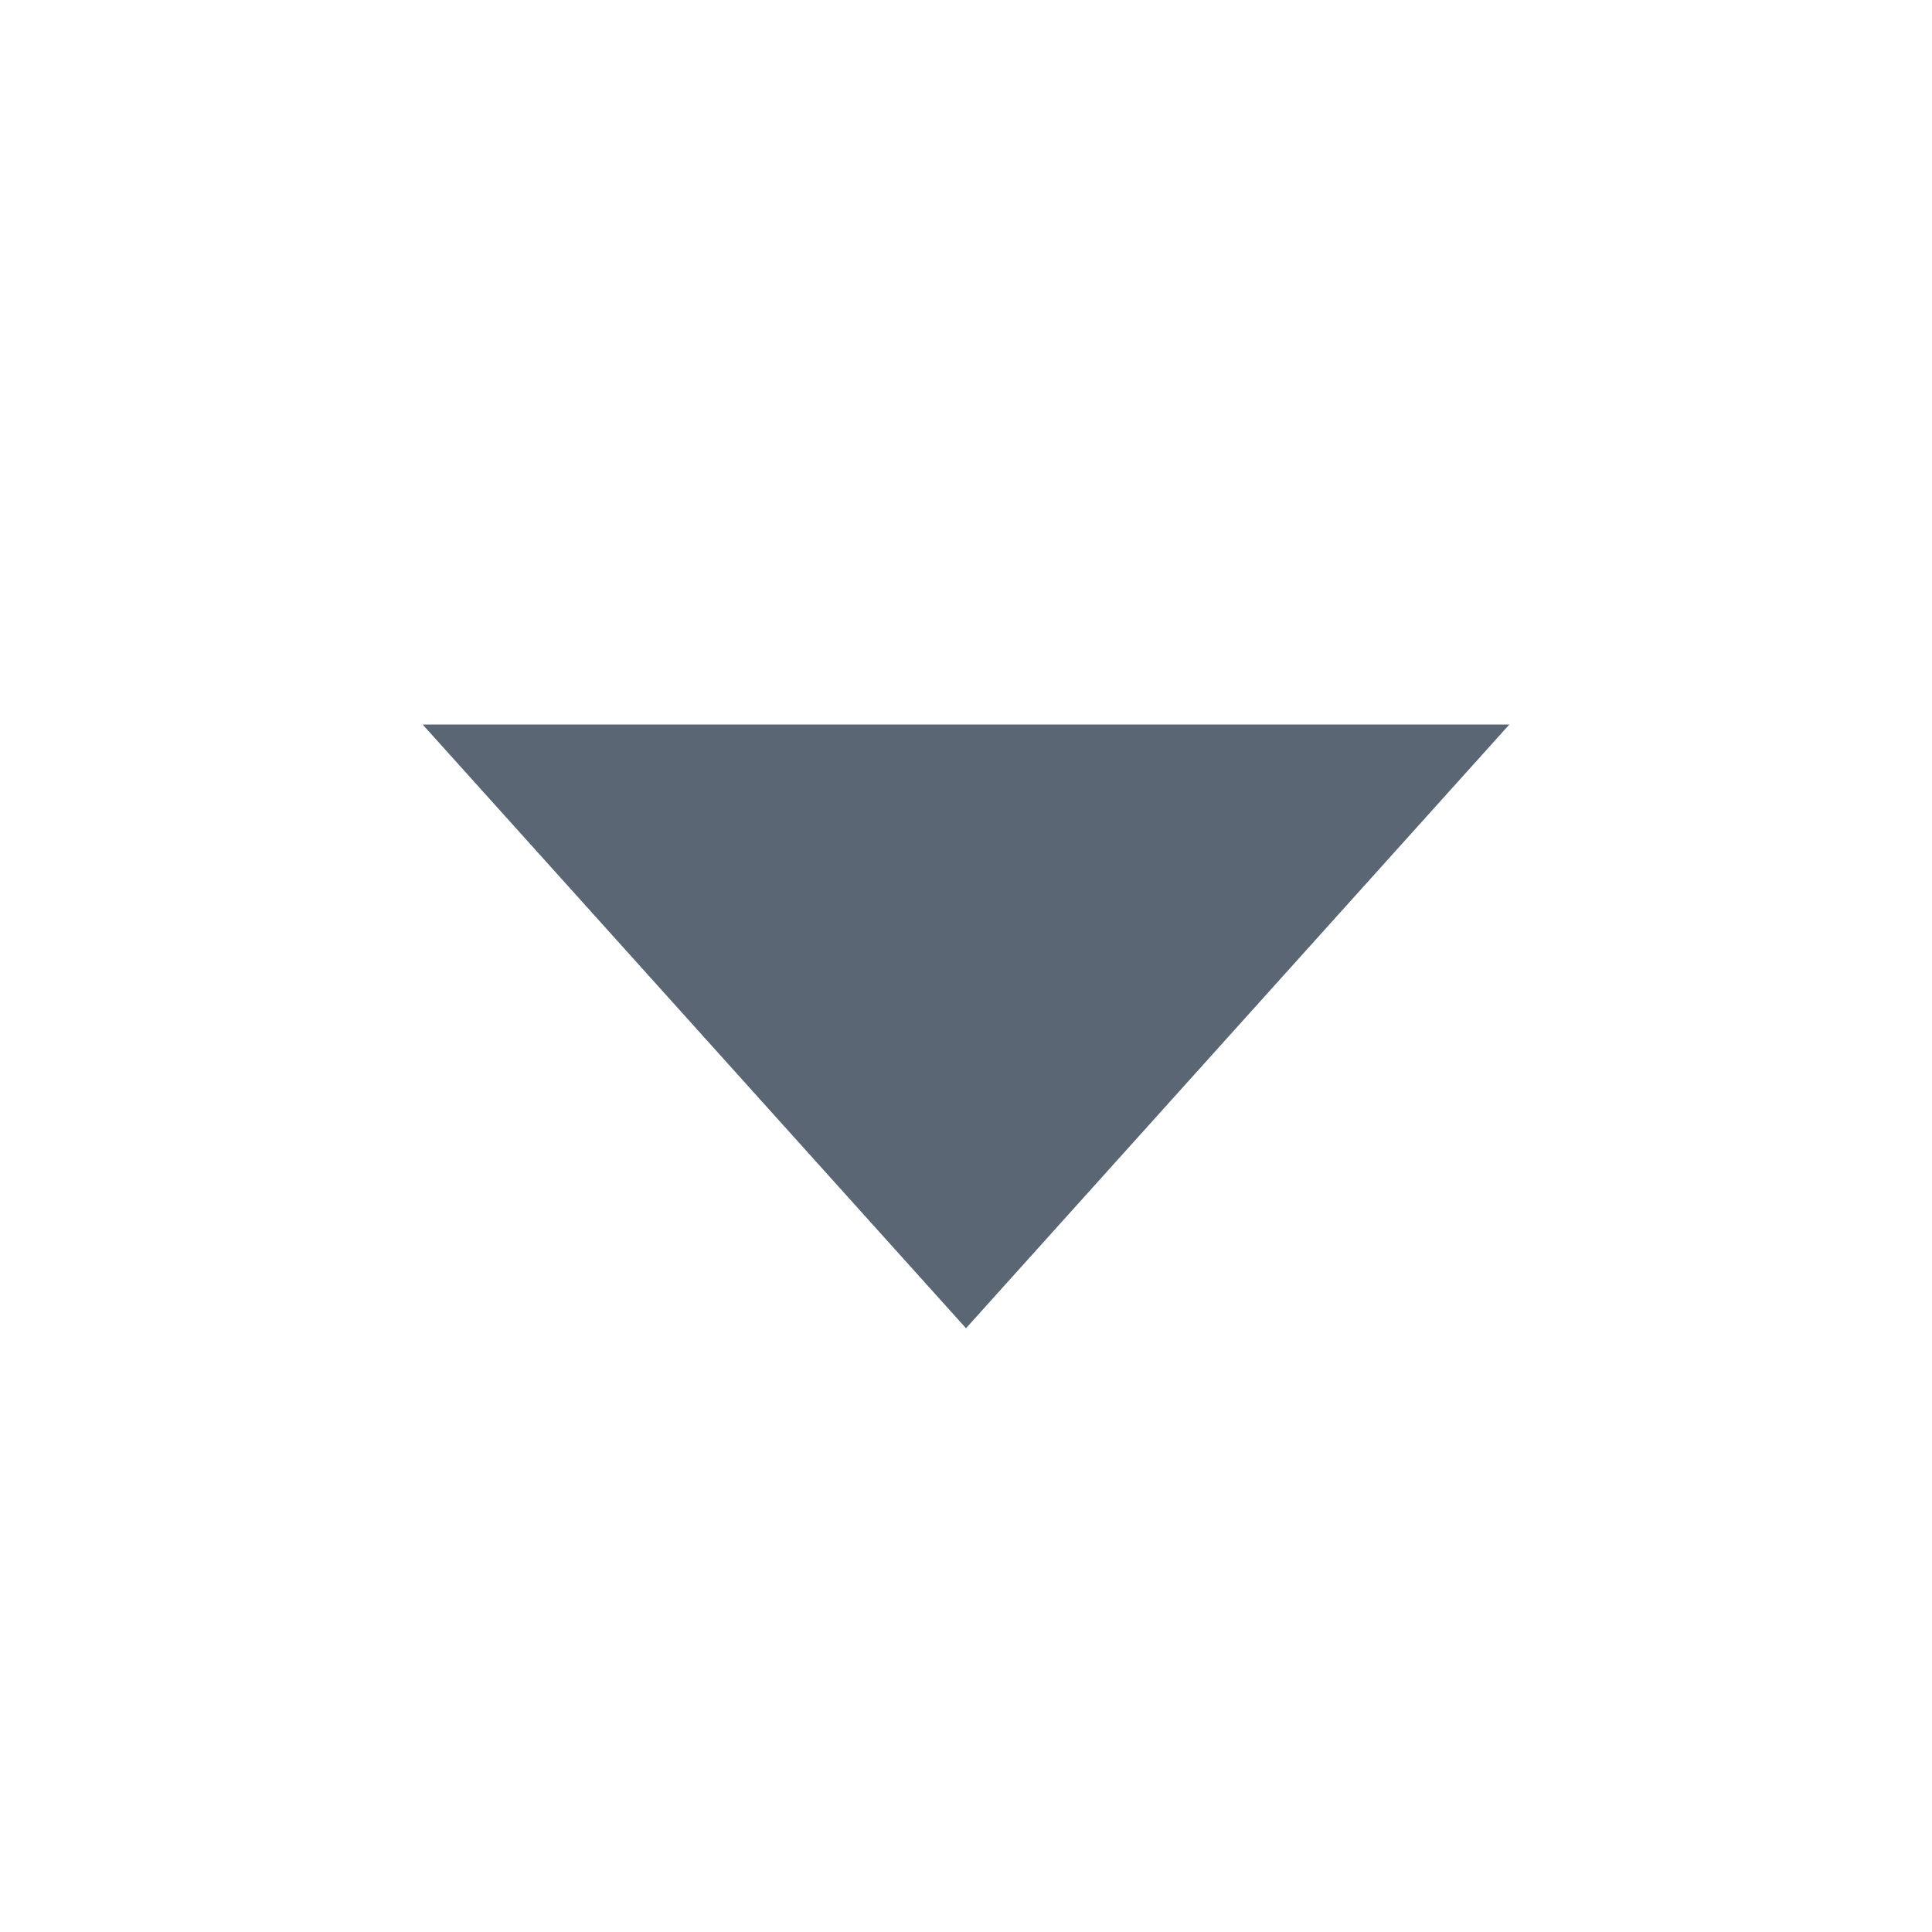
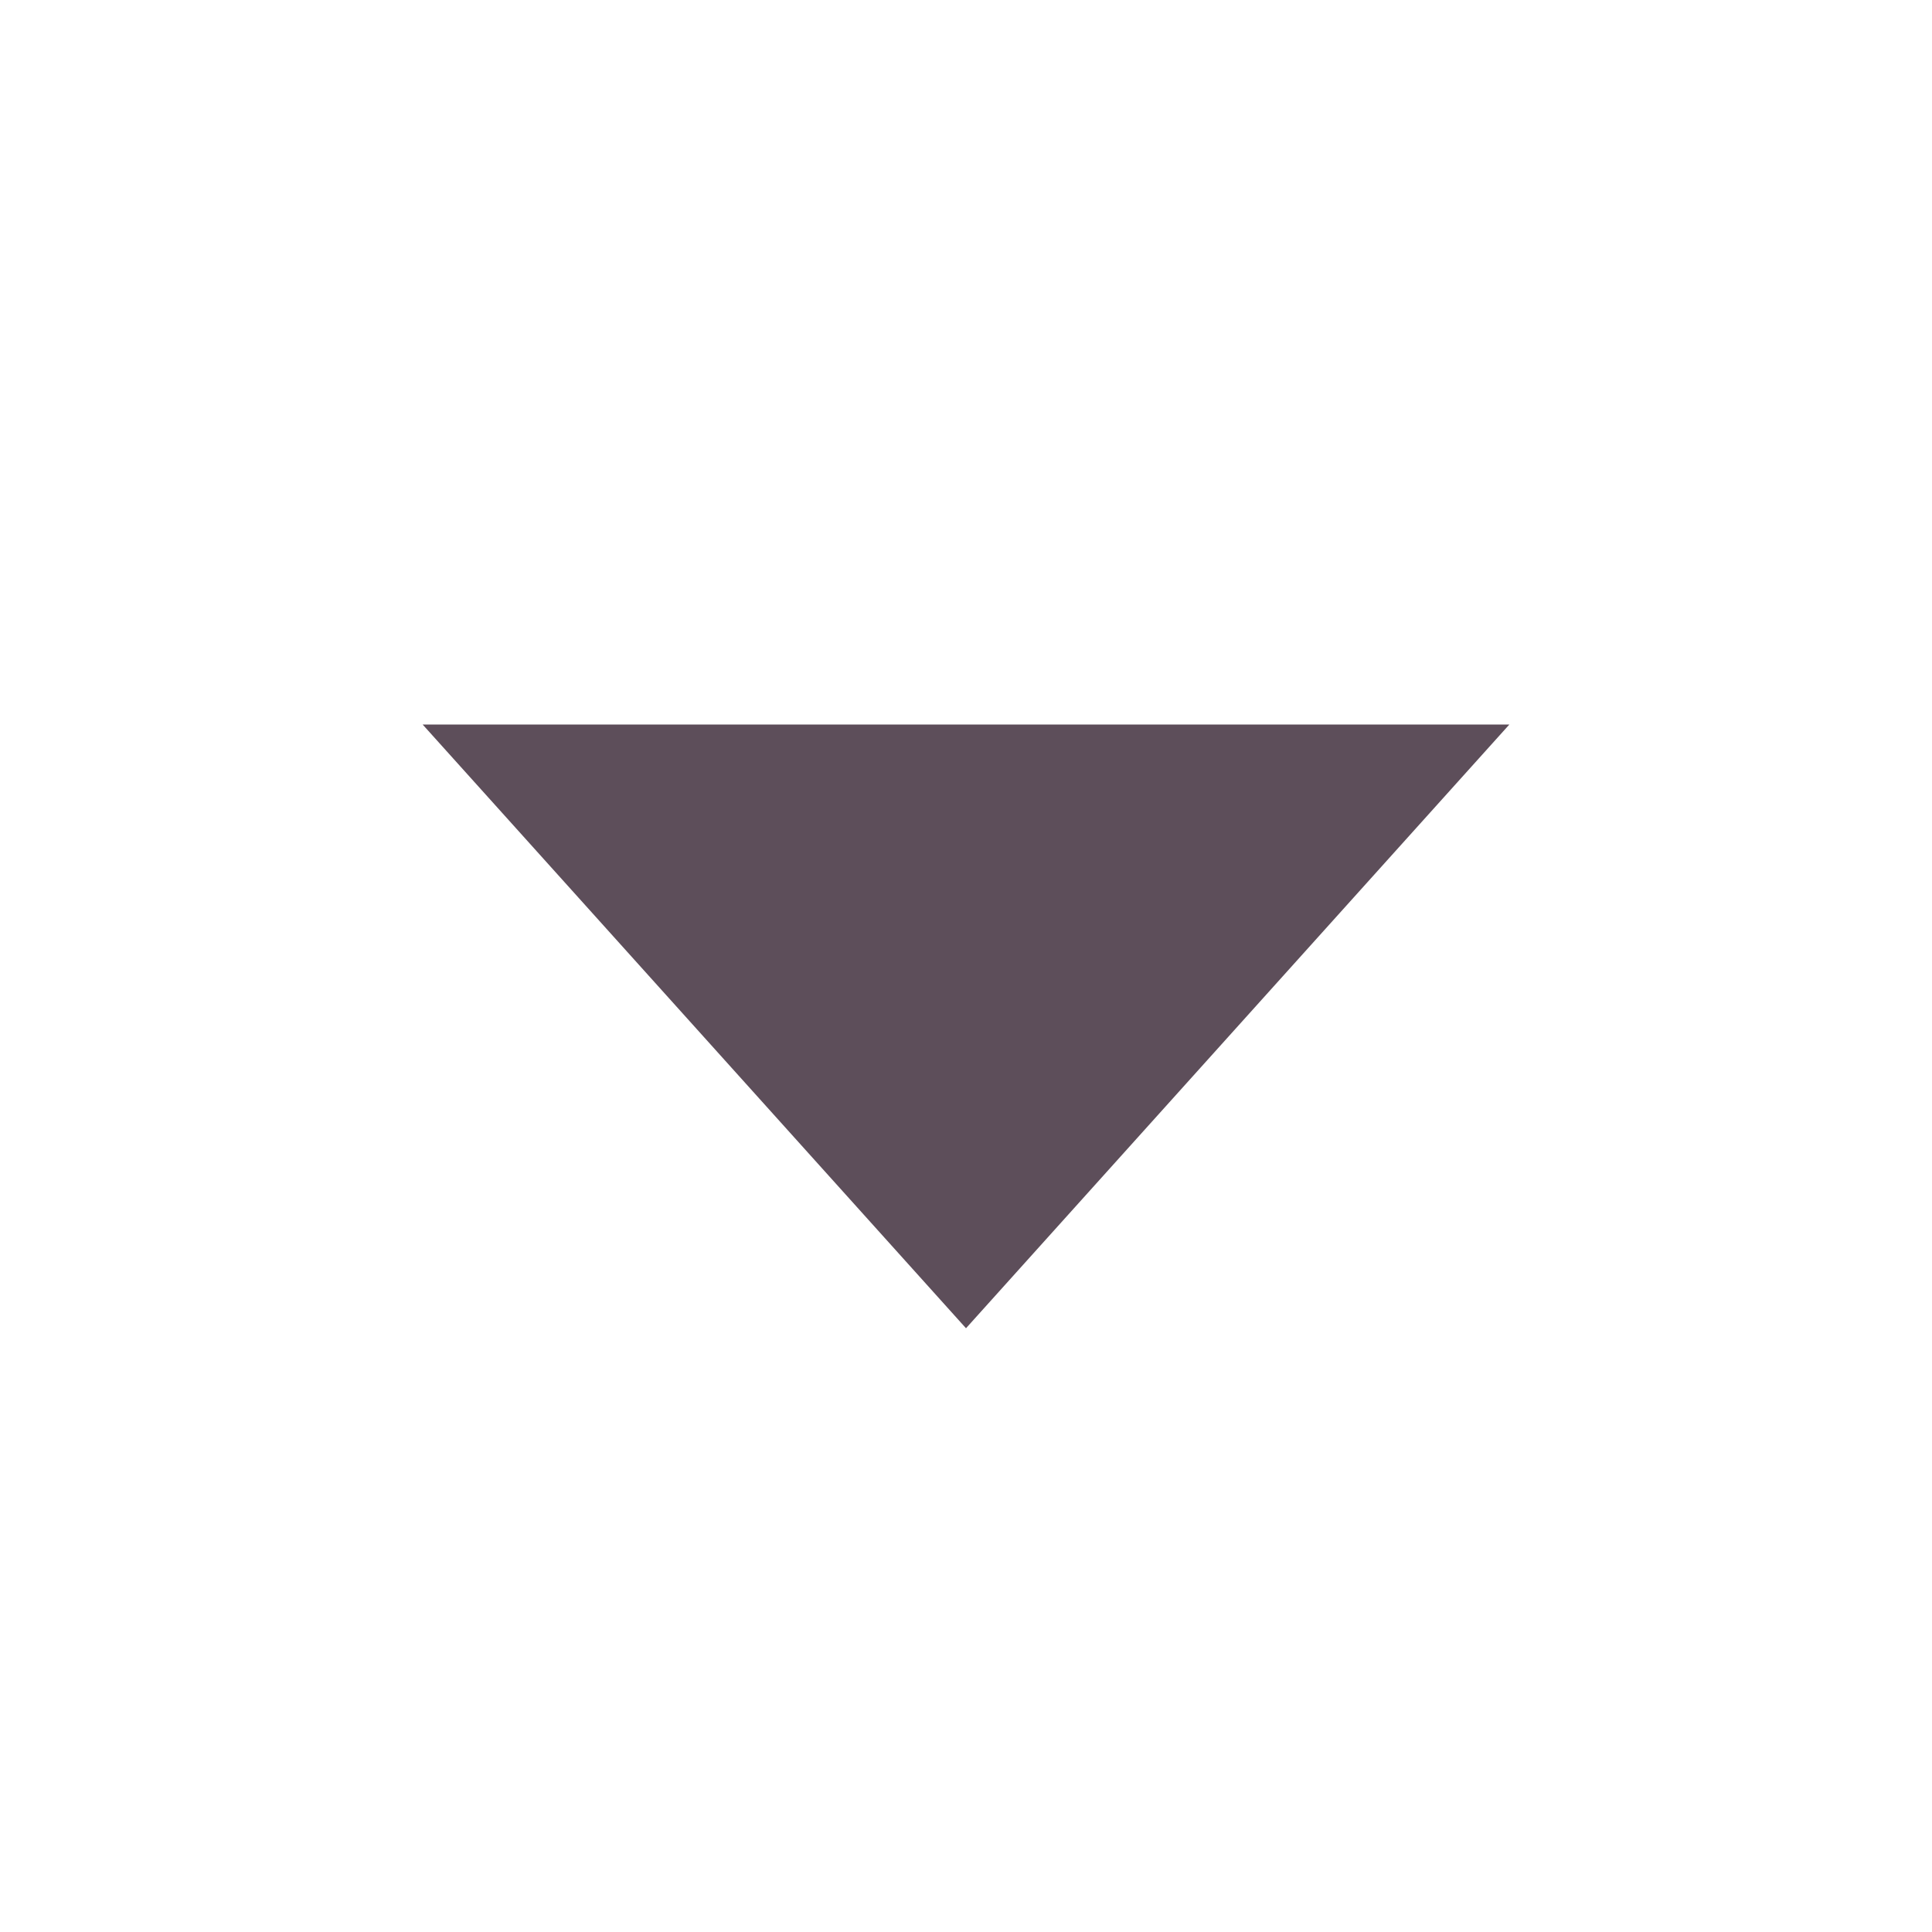
<svg xmlns="http://www.w3.org/2000/svg" width="16" height="16">
-   <path d="M3.5 6 8 11 12.5 6Z" fill="#5b6674" />
+   <path d="M3.5 6 8 11 12.5 6Z" fill="#5d4e5a" />
</svg>
